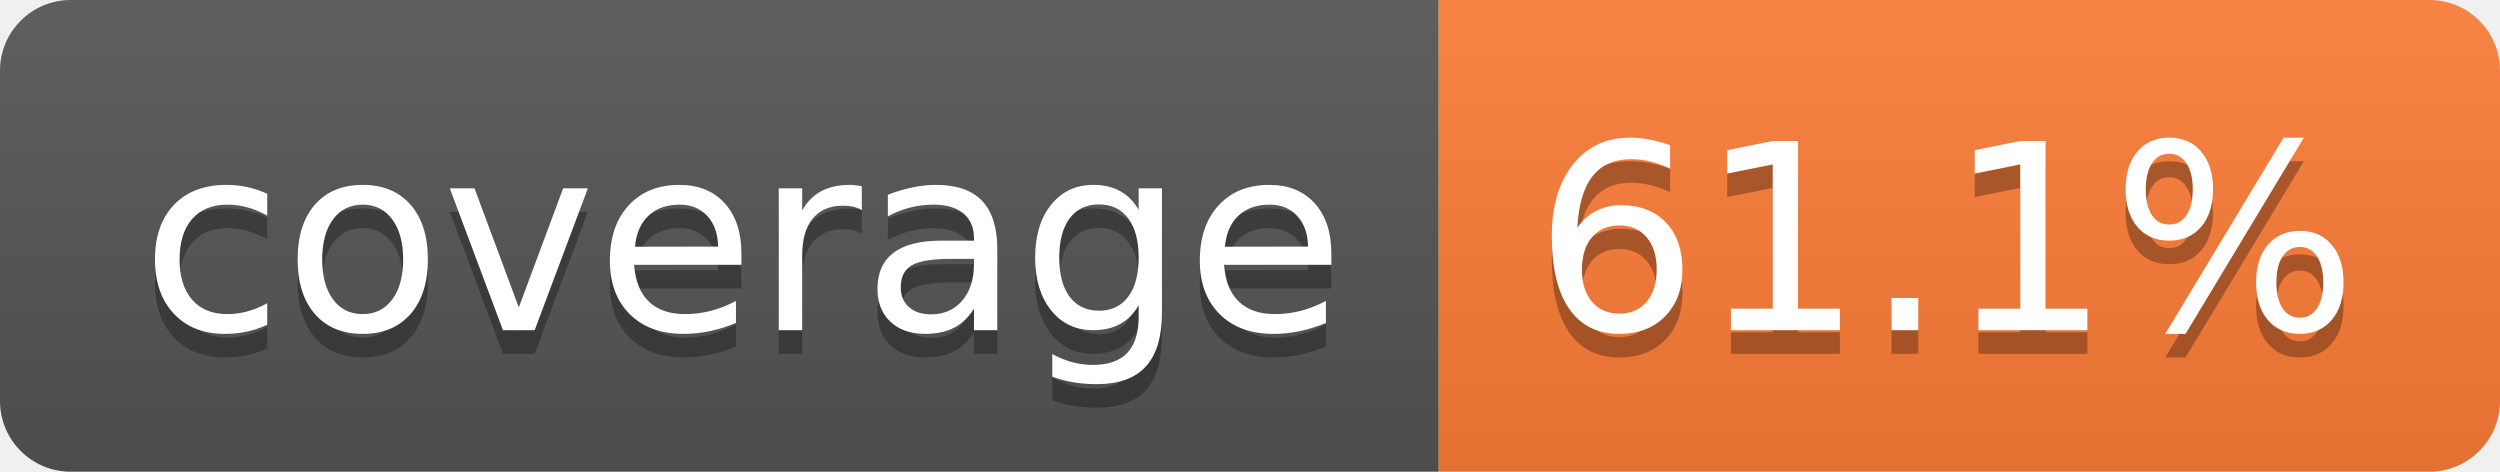
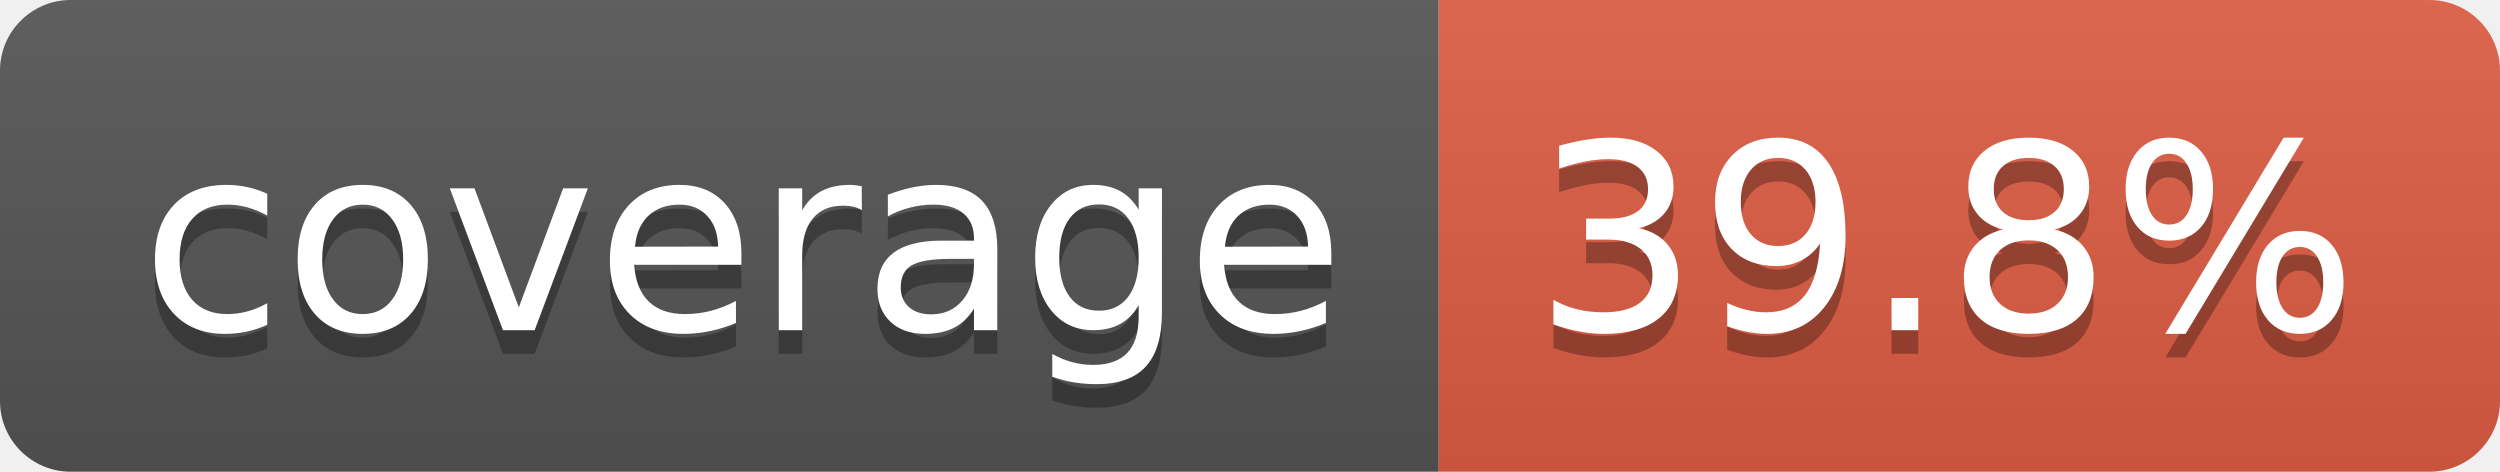
- <svg xmlns="http://www.w3.org/2000/svg" width="106" height="20" role="img" aria-label="coverage: 61.1%">
+ <svg xmlns="http://www.w3.org/2000/svg" width="106" height="20" role="img" aria-label="coverage: 39.8%">
  <linearGradient id="s" x2="0" y2="100%">
    <stop offset="0" stop-color="#bbb" stop-opacity=".1" />
    <stop offset="1" stop-opacity=".1" />
  </linearGradient>
  <clipPath id="r">
    <rect width="106" height="20" rx="3" fill="#fff" />
  </clipPath>
  <g clip-path="url(#r)">
    <rect width="61" height="20" fill="#555" />
-     <rect x="61" width="45" height="20" fill="#fe7d37" />
+     <rect x="61" width="45" height="20" fill="#e05d44" />
    <rect width="106" height="20" fill="url(#s)" />
  </g>
  <g fill="#fff" text-anchor="middle" font-family="Verdana,Geneva,DejaVu Sans,sans-serif" text-rendering="geometricPrecision" font-size="110">
    <text aria-hidden="true" x="315" y="150" fill="#010101" fill-opacity=".3" transform="scale(.1)" textLength="510">coverage</text>
    <text x="315" y="140" transform="scale(.1)" fill="#fff" textLength="510">coverage</text>
-     <text aria-hidden="true" x="825" y="150" fill="#010101" fill-opacity=".3" transform="scale(.1)" textLength="350">61.1%</text>
-     <text x="825" y="140" transform="scale(.1)" fill="#fff" textLength="350">61.1%</text>
+     <text aria-hidden="true" x="825" y="150" fill="#010101" fill-opacity=".3" transform="scale(.1)" textLength="350">39.8%</text>
+     <text x="825" y="140" transform="scale(.1)" fill="#fff" textLength="350">39.8%</text>
  </g>
</svg>
